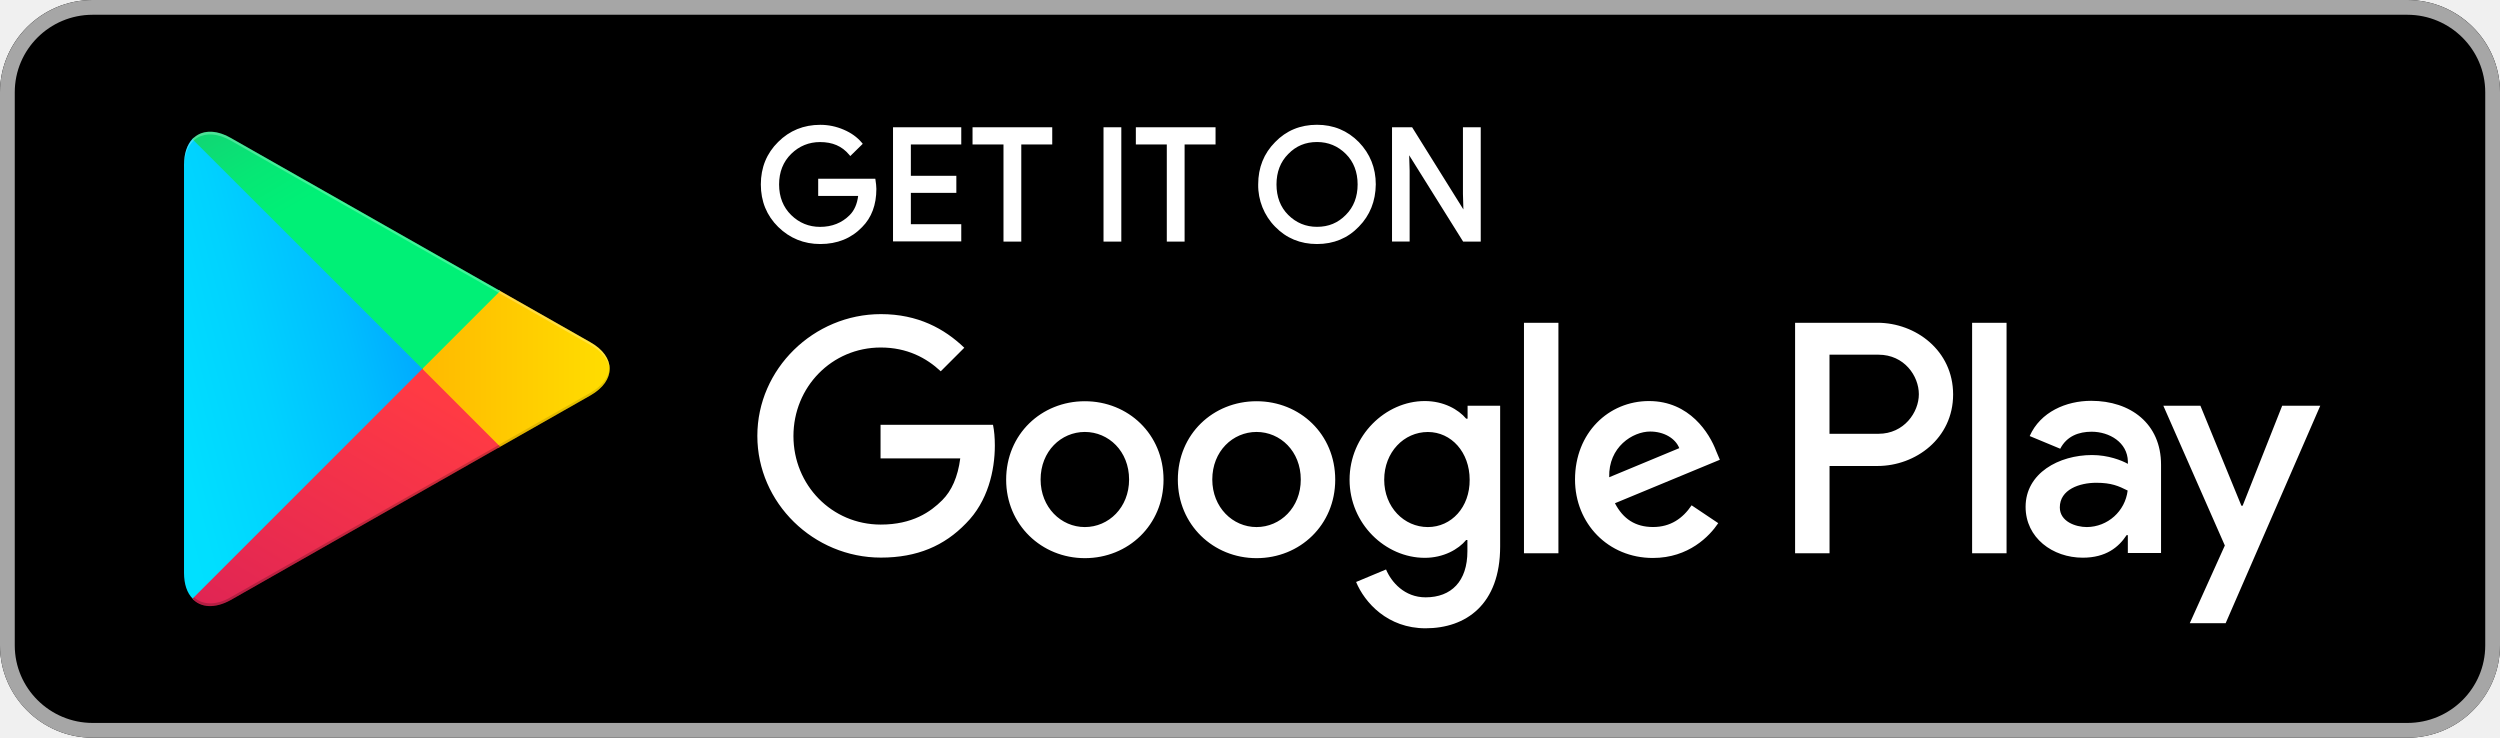
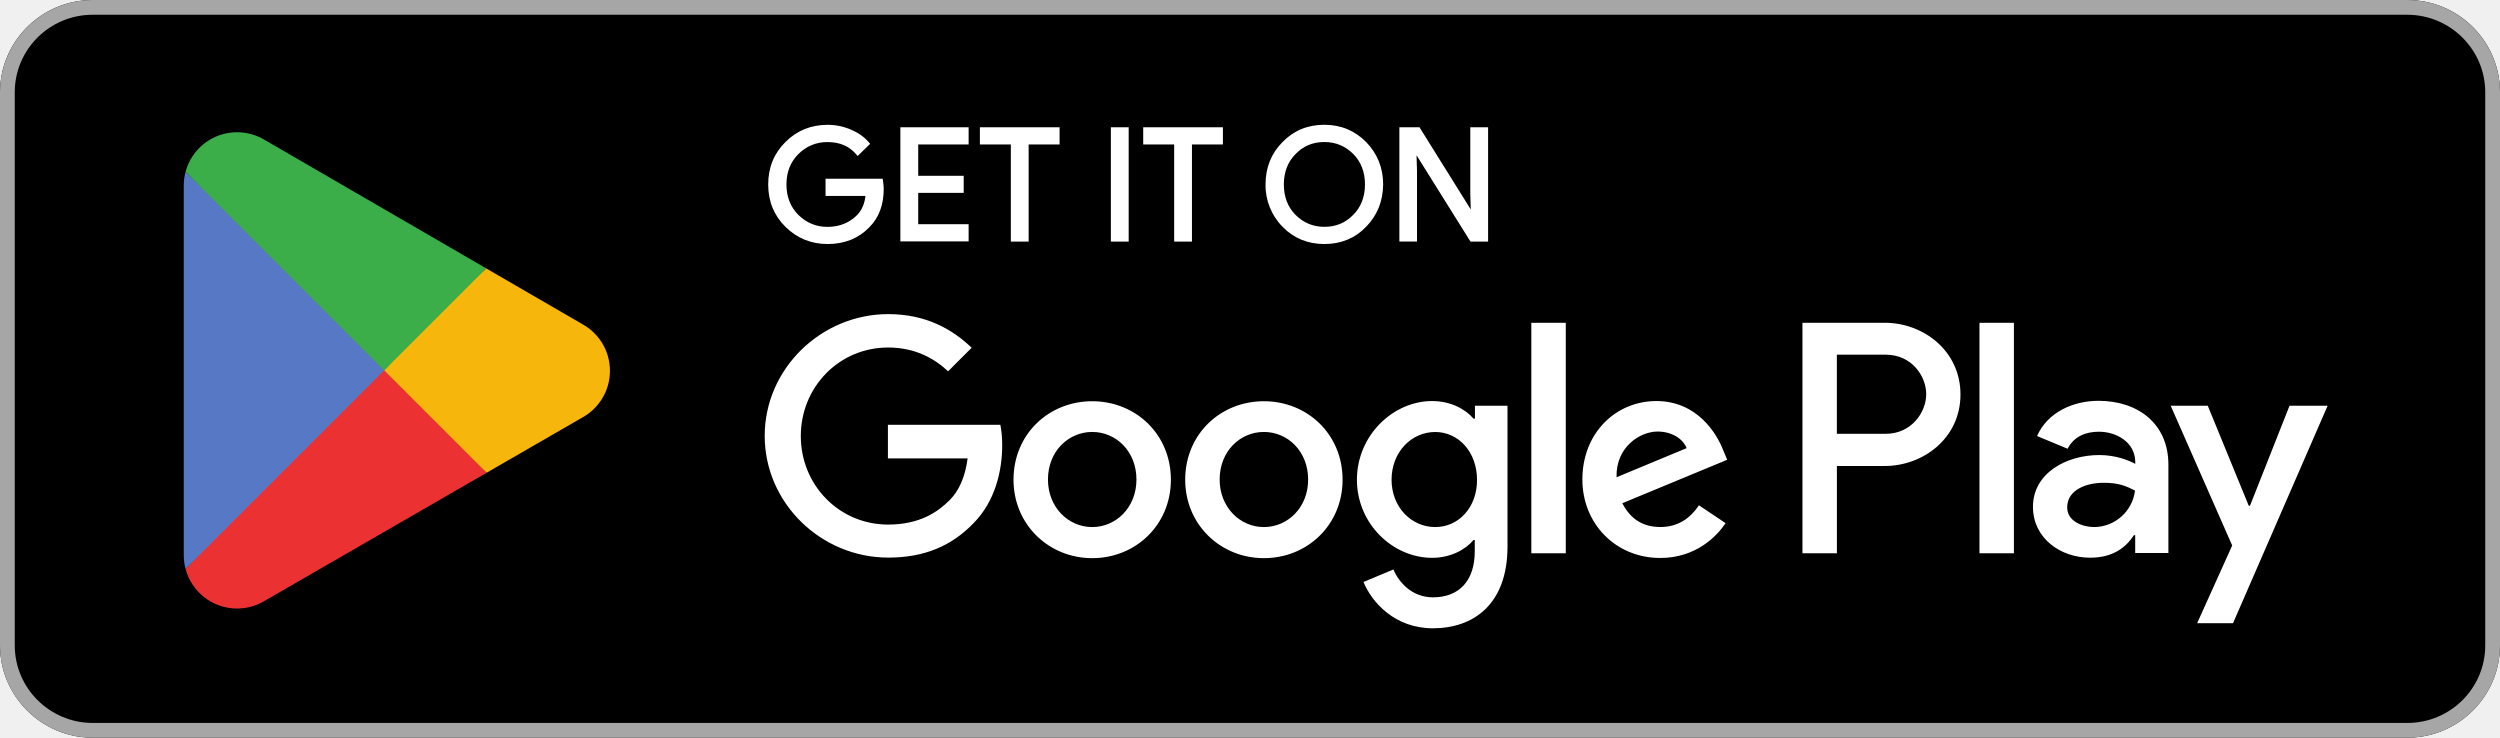
- <svg xmlns="http://www.w3.org/2000/svg" version="1.1" id="Livello_1" x="0px" y="0px" viewBox="0 0 5435.8 1604" style="enable-background:new 0 0 5435.8 1604;" xml:space="preserve">
-   <style type="text/css">
- 	.st0{fill-rule:evenodd;clip-rule:evenodd;}
- 	.st1{fill-rule:evenodd;clip-rule:evenodd;fill:#A6A6A6;}
- 	.st2{fill:#FFFFFF;}
- 	.st3{fill-rule:evenodd;clip-rule:evenodd;fill:#FFFFFF;}
- 	.st4{fill-rule:evenodd;clip-rule:evenodd;fill:url(#SVGID_1_);}
- 	.st5{fill-rule:evenodd;clip-rule:evenodd;fill:url(#SVGID_2_);}
- 	.st6{fill-rule:evenodd;clip-rule:evenodd;fill:url(#SVGID_3_);}
- 	.st7{fill-rule:evenodd;clip-rule:evenodd;fill:url(#SVGID_4_);}
- 	.st8{opacity:0.2;fill-rule:evenodd;clip-rule:evenodd;enable-background:new    ;}
- 	.st9{opacity:0.12;fill-rule:evenodd;clip-rule:evenodd;enable-background:new    ;}
- 	.st10{opacity:0.25;fill-rule:evenodd;clip-rule:evenodd;fill:#FFFFFF;enable-background:new    ;}
- </style>
-   <path class="st0" d="M5234.4,1604h-5033C90.4,1604,0,1513.6,0,1403.5v-1203C0,90,90.4,0,201.4,0h5033c110.9,0,201.4,90,201.4,200.5  v1203C5435.8,1513.6,5345.3,1604,5234.4,1604z" />
-   <path class="st1" d="M5234.4,32.1c93.1,0,169.3,75.7,169.3,168.4v1203c0,92.7-75.7,168.4-169.3,168.4h-5033  c-93.1,0-169.3-75.7-169.3-168.4v-1203c0-92.7,75.7-168.4,169.3-168.4C201.4,32.1,5234.4,32.1,5234.4,32.1z M5234.4,0h-5033  C90.4,0,0,90.4,0,200.5v1203C0,1514,90.4,1604,201.4,1604h5033c110.9,0,201.4-90,201.4-200.5v-1203C5435.8,90.4,5345.3,0,5234.4,0z" />
-   <path class="st2" d="M2863.6,530.6c-36.3,0-66.9-12.7-91.1-37.7c-24-24.3-37.4-57.8-36.8-92c0-36.5,12.4-67.4,36.8-91.9  c24.1-25,54.7-37.7,91-37.7c35.9,0,66.5,12.7,91.1,37.7c24.4,25.3,36.8,56.2,36.8,91.9c-0.4,36.6-12.8,67.5-36.8,91.9  C2930.5,518,2899.9,530.6,2863.6,530.6z M1783.5,530.6c-35.5,0-66.3-12.5-91.5-37.2c-25-24.6-37.7-55.7-37.7-92.4  s12.7-67.8,37.7-92.4c24.7-24.7,55.5-37.2,91.5-37.2c17.6,0,34.7,3.5,51.1,10.6c16.1,6.9,29.2,16.3,38.9,27.8l2.4,2.9l-27.1,26.6  l-2.8-3.3c-15.3-18.2-35.8-27.1-62.9-27.1c-24.2,0-45.3,8.6-62.7,25.6c-17.5,17.1-26.4,39.5-26.4,66.6s8.9,49.5,26.4,66.6  c17.4,17,38.5,25.6,62.7,25.6c25.8,0,47.5-8.6,64.4-25.6c10-10,16.2-24,18.4-41.7h-86.9v-37.4h124.2l0.5,3.4  c0.9,6.3,1.8,12.8,1.8,18.8c0,34.5-10.4,62.4-31,83C1851.1,518.2,1820.5,530.6,1783.5,530.6z M3219.6,525.3h-38.3L3064,337.6l1,33.8  v153.8h-38.3V276.7h43.7l1.2,1.9l110.3,176.8l-1-33.7V276.7h38.7V525.3z M2575.8,525.3H2537V314.1h-67.3v-37.4H2643v37.4h-67.3  V525.3z M2438.1,525.3h-38.7V276.7h38.7V525.3z M2220.6,525.3h-38.7V314.1h-67.3v-37.4h173.3v37.4h-67.3V525.3z M2090.1,524.9  h-148.4V276.7h148.4v37.4h-109.6v68.2h98.9v37h-98.9v68.2h109.6V524.9z M2800.9,467.2c17.3,17.3,38.3,26,62.7,26  c25.1,0,45.6-8.5,62.7-26c17-17,25.6-39.3,25.6-66.2s-8.6-49.3-25.5-66.2c-17.3-17.3-38.4-26-62.7-26c-25.1,0-45.6,8.5-62.6,26  c-17,17-25.6,39.3-25.6,66.2S2784,450.3,2800.9,467.2L2800.9,467.2z" />
-   <path class="st3" d="M2732.1,872.4c-94.5,0-171.1,71.7-171.1,170.6c0,98,77.1,170.6,171.1,170.6c94.5,0,171.1-72.2,171.1-170.6  C2903.2,944.1,2826.6,872.4,2732.1,872.4z M2732.1,1146c-51.7,0-96.2-42.8-96.2-103.4c0-61.5,44.6-103.4,96.2-103.4  c51.7,0,96.2,41.9,96.2,103.4C2828.4,1103.6,2783.8,1146,2732.1,1146z M2358.8,872.4c-94.5,0-171.1,71.7-171.1,170.6  c0,98,77.1,170.6,171.1,170.6c94.5,0,171.1-72.2,171.1-170.6C2529.9,944.1,2453.2,872.4,2358.8,872.4z M2358.8,1146  c-51.7,0-96.2-42.8-96.2-103.4c0-61.5,44.6-103.4,96.2-103.4c51.7,0,96.2,41.9,96.2,103.4C2455,1103.6,2410.5,1146,2358.8,1146z   M1914.6,924.5v72.2h173.3c-5.3,40.5-18.7,70.4-39.2,90.9c-25.4,25.4-64.6,53-133.7,53c-106.5,0-189.8-86-189.8-192.5  s83.3-192.5,189.8-192.5c57.5,0,99.4,22.7,130.5,51.7l51.2-51.2c-43.2-41.4-100.7-73.1-181.3-73.1c-146.1,0-268.7,119-268.7,264.7  c0,146.1,122.5,264.7,268.7,264.7c78.9,0,138.1-25.8,184.9-74.4c47.7-47.7,62.8-115,62.8-169.3c0-16.9-1.3-32.1-4-45h-244.6  C1914.6,923.6,1914.6,924.5,1914.6,924.5z M3731.5,980.7c-14.3-38.3-57.5-108.7-146.1-108.7c-87.8,0-160.8,69.1-160.8,170.6  c0,95.8,72.2,170.6,169.3,170.6c78,0,123.4-47.7,142.1-75.7l-57.9-38.8c-19.2,28.5-45.9,47.2-83.8,47.2c-38.3,0-65.1-17.4-82.9-51.7  l228.1-94.5C3739.5,999.8,3731.5,980.7,3731.5,980.7z M3498.9,1037.7c-1.8-65.9,51.2-99.4,89.1-99.4c29.9,0,54.8,14.7,63.3,36.1  L3498.9,1037.7z M3313.6,1203h74.9V701.8h-74.9V1203z M3190.6,910.3h-2.7c-16.9-20.1-49-38.3-90-38.3  c-85.1,0-163.5,74.9-163.5,171.1c0,95.8,78,169.8,163.5,169.8c40.5,0,73.1-18.3,90-38.8h2.7v24.5c0,65.1-34.8,100.2-90.9,100.2  c-45.9,0-74.4-33-86-60.6l-65.1,27.2c18.7,45,68.6,100.7,151,100.7c87.8,0,162.2-51.7,162.2-177.8V882.2h-70.8v28.1  C3191.1,910.3,3190.6,910.3,3190.6,910.3z M3104.6,1146c-51.7,0-94.9-43.2-94.9-102.9c0-60.2,43.2-103.8,94.9-103.8  c51.2,0,90.9,44.1,90.9,103.8C3196,1102.8,3155.9,1146,3104.6,1146z M4082.2,701.8h-179.1V1203h74.9v-189.8h104.3  c82.9,0,164.4-60.1,164.4-155.5S4165.5,701.8,4082.2,701.8z M4084.4,943.2h-106.5v-172h106.5c56.1,0,87.8,46.3,87.8,86  C4172.2,896.5,4140.1,943.2,4084.4,943.2z M4546.9,871.5c-54.4,0-110.5,24.1-133.7,76.6l66.4,27.6c14.3-27.6,40.5-37,68.2-37  c38.8,0,78,23.2,78.9,64.6v5.3c-13.4-7.6-42.8-19.2-78-19.2c-71.7,0-144.4,39.2-144.4,112.7c0,67.3,58.8,110.5,124.3,110.5  c50.3,0,78-22.7,95.3-49h2.7v38.8h72.2v-192C4698.8,921,4632.4,871.5,4546.9,871.5z M4537.5,1146c-24.5,0-58.8-12-58.8-42.8  c0-38.8,42.8-53.5,79.3-53.5c33,0,48.6,7.1,68.2,16.9C4620.8,1111.6,4582.8,1145.6,4537.5,1146z M4962.2,882.2l-86,217.4h-2.7  l-89.1-217.4h-80.6l133.7,303.9l-76.2,168.9h78L5045,882.2C5045,882.2,4962.2,882.2,4962.2,882.2z M4288,1203h74.9V701.8H4288V1203z  " />
-   <linearGradient id="SVGID_1_" gradientUnits="userSpaceOnUse" x1="1682.108" y1="1339.478" x2="1624.292" y2="1309.634" gradientTransform="matrix(11.64 0 0 -22.55 -18705.596 30554.369)">
-     <stop offset="0" style="stop-color:#00A0FF" />
-     <stop offset="6.569999e-03" style="stop-color:#00A1FF" />
-     <stop offset="0.26" style="stop-color:#00BEFF" />
-     <stop offset="0.512" style="stop-color:#00D2FF" />
-     <stop offset="0.76" style="stop-color:#00DFFF" />
-     <stop offset="1" style="stop-color:#00E3FF" />
+ <svg xmlns="http://www.w3.org/2000/svg" viewBox="0 0 5435.8 1604">
+   <style>.st4,.st5{fill-rule:evenodd;clip-rule:evenodd;fill:url(#SVGID_1_)}.st5{fill:url(#SVGID_2_)}.st6{fill:url(#SVGID_3_)}.st10,.st6,.st7,.st8,.st9{fill-rule:evenodd;clip-rule:evenodd}.st7{fill:url(#SVGID_4_)}.st10,.st8,.st9{enable-background:new}.st8,.st9{opacity:.2}.st9{opacity:.12}.st10{opacity:.25;fill:#fff}</style>
+   <path d="M5234.4 1604h-5033C90.4 1604 0 1513.6 0 1403.5v-1203C0 90 90.4 0 201.4 0h5033c110.9 0 201.4 90 201.4 200.5v1203c0 110.1-90.5 200.5-201.4 200.5z" style="fill-rule:evenodd;clip-rule:evenodd" />
+   <path d="M5234.4 32.1c93.1 0 169.3 75.7 169.3 168.4v1203c0 92.7-75.7 168.4-169.3 168.4h-5033c-93.1 0-169.3-75.7-169.3-168.4v-1203c0-92.7 75.7-168.4 169.3-168.4h5033zm0-32.1h-5033C90.4 0 0 90.4 0 200.5v1203C0 1514 90.4 1604 201.4 1604h5033c110.9 0 201.4-90 201.4-200.5v-1203C5435.8 90.4 5345.3 0 5234.4 0z" style="fill-rule:evenodd;clip-rule:evenodd;fill:#a6a6a6" />
+   <path d="M2879.6 530.6c-36.3 0-66.9-12.7-91.1-37.7-24-24.3-37.4-57.8-36.8-92 0-36.5 12.4-67.4 36.8-91.9 24.1-25 54.7-37.7 91-37.7 35.9 0 66.5 12.7 91.1 37.7 24.4 25.3 36.8 56.2 36.8 91.9-.4 36.6-12.8 67.5-36.8 91.9-24.1 25.2-54.7 37.8-91 37.8zm-1080.1 0c-35.5 0-66.3-12.5-91.5-37.2-25-24.6-37.7-55.7-37.7-92.4s12.7-67.8 37.7-92.4c24.7-24.7 55.5-37.2 91.5-37.2 17.6 0 34.7 3.5 51.1 10.6 16.1 6.9 29.2 16.3 38.9 27.8l2.4 2.9-27.1 26.6-2.8-3.3c-15.3-18.2-35.8-27.1-62.9-27.1-24.2 0-45.3 8.6-62.7 25.6-17.5 17.1-26.4 39.5-26.4 66.6s8.9 49.5 26.4 66.6c17.4 17 38.5 25.6 62.7 25.6 25.8 0 47.5-8.6 64.4-25.6 10-10 16.2-24 18.4-41.7H1795v-37.4h124.2l.5 3.4c.9 6.3 1.8 12.8 1.8 18.8 0 34.5-10.4 62.4-31 83-23.4 24.4-54 36.8-91 36.8zm1436.1-5.3h-38.3L3080 337.6l1 33.8v153.8h-38.3V276.7h43.7l1.2 1.9 110.3 176.8-1-33.7v-145h38.7zm-643.8 0H2553V314.1h-67.3v-37.4H2659v37.4h-67.3v211.2zm-137.7 0h-38.7V276.7h38.7zm-217.5 0h-38.7V314.1h-67.3v-37.4h173.3v37.4h-67.3zm-130.5-.4h-148.4V276.7h148.4v37.4h-109.6v68.2h98.9v37h-98.9v68.2h109.6zm710.8-57.7c17.3 17.3 38.3 26 62.7 26 25.1 0 45.6-8.5 62.7-26 17-17 25.6-39.3 25.6-66.2s-8.6-49.3-25.5-66.2c-17.3-17.3-38.4-26-62.7-26-25.1 0-45.6 8.5-62.6 26-17 17-25.6 39.3-25.6 66.2s8.5 49.3 25.4 66.2z" style="fill:#fff" />
+   <path d="M2748.1 872.4c-94.5 0-171.1 71.7-171.1 170.6 0 98 77.1 170.6 171.1 170.6 94.5 0 171.1-72.2 171.1-170.6 0-98.9-76.6-170.6-171.1-170.6zm0 273.6c-51.7 0-96.2-42.8-96.2-103.4 0-61.5 44.6-103.4 96.2-103.4 51.7 0 96.2 41.9 96.2 103.4.1 61-44.5 103.4-96.2 103.4zm-373.3-273.6c-94.5 0-171.1 71.7-171.1 170.6 0 98 77.1 170.6 171.1 170.6 94.5 0 171.1-72.2 171.1-170.6 0-98.9-76.7-170.6-171.1-170.6zm0 273.6c-51.7 0-96.2-42.8-96.2-103.4 0-61.5 44.6-103.4 96.2-103.4 51.7 0 96.2 41.9 96.2 103.4 0 61-44.5 103.4-96.2 103.4zm-444.2-221.5v72.2h173.3c-5.3 40.5-18.7 70.4-39.2 90.9-25.4 25.4-64.6 53-133.7 53-106.5 0-189.8-86-189.8-192.5s83.3-192.5 189.8-192.5c57.5 0 99.4 22.7 130.5 51.7l51.2-51.2c-43.2-41.4-100.7-73.1-181.3-73.1-146.1 0-268.7 119-268.7 264.7 0 146.1 122.5 264.7 268.7 264.7 78.9 0 138.1-25.8 184.9-74.4 47.7-47.7 62.8-115 62.8-169.3 0-16.9-1.3-32.1-4-45h-244.6c.1-.1.1.8.1.8zm1816.9 56.2C3733.2 942.4 3690 872 3601.4 872c-87.8 0-160.8 69.1-160.8 170.6 0 95.8 72.2 170.6 169.3 170.6 78 0 123.4-47.7 142.1-75.7l-57.9-38.8c-19.2 28.5-45.9 47.2-83.8 47.2-38.3 0-65.1-17.4-82.9-51.7l228.1-94.5c0 .1-8-19-8-19zm-232.6 57c-1.8-65.9 51.2-99.4 89.1-99.4 29.9 0 54.8 14.7 63.3 36.1zM3329.6 1203h74.9V701.8h-74.9zm-123-292.7h-2.7c-16.9-20.1-49-38.3-90-38.3-85.1 0-163.5 74.9-163.5 171.1 0 95.8 78 169.8 163.5 169.8 40.5 0 73.1-18.3 90-38.8h2.7v24.5c0 65.1-34.8 100.2-90.9 100.2-45.9 0-74.4-33-86-60.6l-65.1 27.2c18.7 45 68.6 100.7 151 100.7 87.8 0 162.2-51.7 162.2-177.8V882.2H3207v28.1h-.4zm-86 235.7c-51.7 0-94.9-43.2-94.9-102.9 0-60.2 43.2-103.8 94.9-103.8 51.2 0 90.9 44.1 90.9 103.8.5 59.7-39.6 102.9-90.9 102.9zm977.6-444.2h-179.1V1203h74.9v-189.8h104.3c82.9 0 164.4-60.1 164.4-155.5s-81.2-155.9-164.5-155.9zm2.2 241.4h-106.5v-172h106.5c56.1 0 87.8 46.3 87.8 86 0 39.3-32.1 86-87.8 86zm462.5-71.7c-54.4 0-110.5 24.1-133.7 76.6l66.4 27.6c14.3-27.6 40.5-37 68.2-37 38.8 0 78 23.2 78.9 64.6v5.3c-13.4-7.6-42.8-19.2-78-19.2-71.7 0-144.4 39.2-144.4 112.7 0 67.3 58.8 110.5 124.3 110.5 50.3 0 78-22.7 95.3-49h2.7v38.8h72.2v-192c0-89.4-66.4-138.9-151.9-138.9zm-9.4 274.5c-24.5 0-58.8-12-58.8-42.8 0-38.8 42.8-53.5 79.3-53.5 33 0 48.6 7.1 68.2 16.9-5.4 45-43.4 79-88.7 79.4zm424.7-263.8-86 217.4h-2.7l-89.1-217.4h-80.6l133.7 303.9-76.2 168.9h78L5061 882.2h-82.8zM4304 1203h74.9V701.8H4304z" style="fill-rule:evenodd;clip-rule:evenodd;fill:#fff" />
+   <linearGradient id="SVGID_1_" x1="1682.1" x2="1624.3" y1="1339.5" y2="1309.6" gradientTransform="matrix(11.64 0 0 -22.55 -18706 30554)" gradientUnits="userSpaceOnUse">
+     <stop stop-color="#00A0FF" offset="0" />
+     <stop stop-color="#00A1FF" offset=".007" />
+     <stop stop-color="#00BEFF" offset=".26" />
+     <stop stop-color="#00D2FF" offset=".512" />
+     <stop stop-color="#00DFFF" offset=".76" />
+     <stop stop-color="#00E3FF" offset="1" />
  </linearGradient>
-   <path class="st4" d="M418.4,302.1c-11.6,12.5-18.3,31.6-18.3,56.6v886.7c0,25,6.7,44.1,18.7,56.1l3.1,2.7l496.8-496.8v-11.1  L421.5,299.4C421.5,299.4,418.4,302.1,418.4,302.1z" />
-   <linearGradient id="SVGID_2_" gradientUnits="userSpaceOnUse" x1="1712.662" y1="1274.838" x2="1606.561" y2="1274.838" gradientTransform="matrix(9.145 0 0 -7.7 -14305.538 10618.251)">
-     <stop offset="0" style="stop-color:#FFE000" />
-     <stop offset="0.409" style="stop-color:#FFBD00" />
-     <stop offset="0.775" style="stop-color:#FFA500" />
-     <stop offset="1" style="stop-color:#FF9C00" />
+   <linearGradient id="SVGID_2_" x1="1712.7" x2="1606.6" y1="1274.8" y2="1274.8" gradientTransform="matrix(9.145 0 0 -7.7 -14306 10618)" gradientUnits="userSpaceOnUse">
+     <stop stop-color="#FFE000" offset="0" />
+     <stop stop-color="#FFBD00" offset=".409" />
+     <stop stop-color="orange" offset=".775" />
+     <stop stop-color="#FF9C00" offset="1" />
  </linearGradient>
-   <path class="st5" d="M1084,973.5L918.3,807.8v-11.6L1084,630.5l3.6,2.2l196,111.4c56.1,31.6,56.1,83.8,0,115.8l-196,111.4  C1087.6,971.3,1084,973.5,1084,973.5z" />
-   <linearGradient id="SVGID_3_" gradientUnits="userSpaceOnUse" x1="1707.441" y1="1290.047" x2="1646.682" y2="1211.223" gradientTransform="matrix(15.02 0 0 -11.5775 -24650.229 15829.648)">
-     <stop offset="0" style="stop-color:#FF3A44" />
-     <stop offset="1" style="stop-color:#C31162" />
+   <linearGradient id="SVGID_3_" x1="1707.4" x2="1646.7" y1="1290" y2="1211.2" gradientTransform="matrix(15.02 0 0 -11.578 -24650 15830)" gradientUnits="userSpaceOnUse">
+     <stop stop-color="#FF3A44" offset="0" />
+     <stop stop-color="#C31162" offset="1" />
  </linearGradient>
-   <path class="st6" d="M1087.6,971.3L918.3,802l-499.9,499.9c18.3,19.6,49,21.8,83.3,2.7L1087.6,971.3" />
-   <linearGradient id="SVGID_4_" gradientUnits="userSpaceOnUse" x1="1660.636" y1="1365.668" x2="1687.767" y2="1330.45" gradientTransform="matrix(15.02 0 0 -11.5715 -24650.229 15809.992)">
-     <stop offset="0" style="stop-color:#32A071" />
-     <stop offset="6.850000e-02" style="stop-color:#2DA771" />
-     <stop offset="0.476" style="stop-color:#15CF74" />
-     <stop offset="0.801" style="stop-color:#06E775" />
-     <stop offset="1" style="stop-color:#00F076" />
+   <linearGradient id="SVGID_4_" x1="1660.6" x2="1687.8" y1="1365.7" y2="1330.5" gradientTransform="matrix(15.02 0 0 -11.572 -24650 15810)" gradientUnits="userSpaceOnUse">
+     <stop stop-color="#32A071" offset="0" />
+     <stop stop-color="#2DA771" offset=".069" />
+     <stop stop-color="#15CF74" offset=".476" />
+     <stop stop-color="#06E775" offset=".801" />
+     <stop stop-color="#00F076" offset="1" />
  </linearGradient>
-   <path class="st7" d="M1087.6,632.7L501.7,299.9c-34.3-19.6-65.1-16.9-83.3,2.7L918.3,802L1087.6,632.7z" />
-   <path class="st8" d="M1084,967.7l-581.9,330.6c-32.5,18.7-61.5,17.4-80.2,0.4l-3.1,3.1l3.1,2.7c18.7,16.9,47.7,18.3,80.2-0.4  L1088,971.3C1088,971.3,1084,967.7,1084,967.7z" />
-   <path class="st9" d="M1283.6,854.1l-200.1,113.6l3.6,3.6l196-111.4c28.1-16,41.9-37,41.9-57.9C1323.3,821.2,1309,839.4,1283.6,854.1  z" />
-   <path class="st10" d="M501.7,305.7l781.9,444.2c25.4,14.3,39.7,33,41.9,52.1c0-20.9-13.8-41.9-41.9-57.9L501.7,299.9  c-56.1-32.1-101.6-5.3-101.6,58.8v5.8C400.1,300.3,445.6,274,501.7,305.7z" />
+   <path d="m832.18 782.12-428.68 455c.016.094.048.173.064.267 13.147 49.403 58.272 85.784 111.83 85.784 21.41 0 41.51-5.788 58.747-15.949l1.37-.802 482.54-278.44-225.86-245.86" fill="#eb3131" />
+   <path d="m1265.9 704.64-.41-.282-208.32-120.77-234.7 208.85 235.52 235.49 207.22-119.57c36.33-19.613 60.993-57.913 60.993-102.08 0-43.849-24.332-81.96-60.3-101.64" fill="#f6b60b" />
+   <path d="M403.48 373.55c-2.577 9.503-3.932 19.456-3.932 29.792v804c0 10.317 1.339 20.304 3.948 29.773l443.44-443.36-443.45-420.21" fill="#5778c5" />
+   <path d="m835.34 805.34 221.89-221.82-481.99-279.45c-17.519-10.493-37.966-16.549-59.846-16.549-53.557 0-98.742 36.444-111.89 85.91-.016.048-.016.08-.016.125l431.86 431.78" fill="#3bad49" />
</svg>
